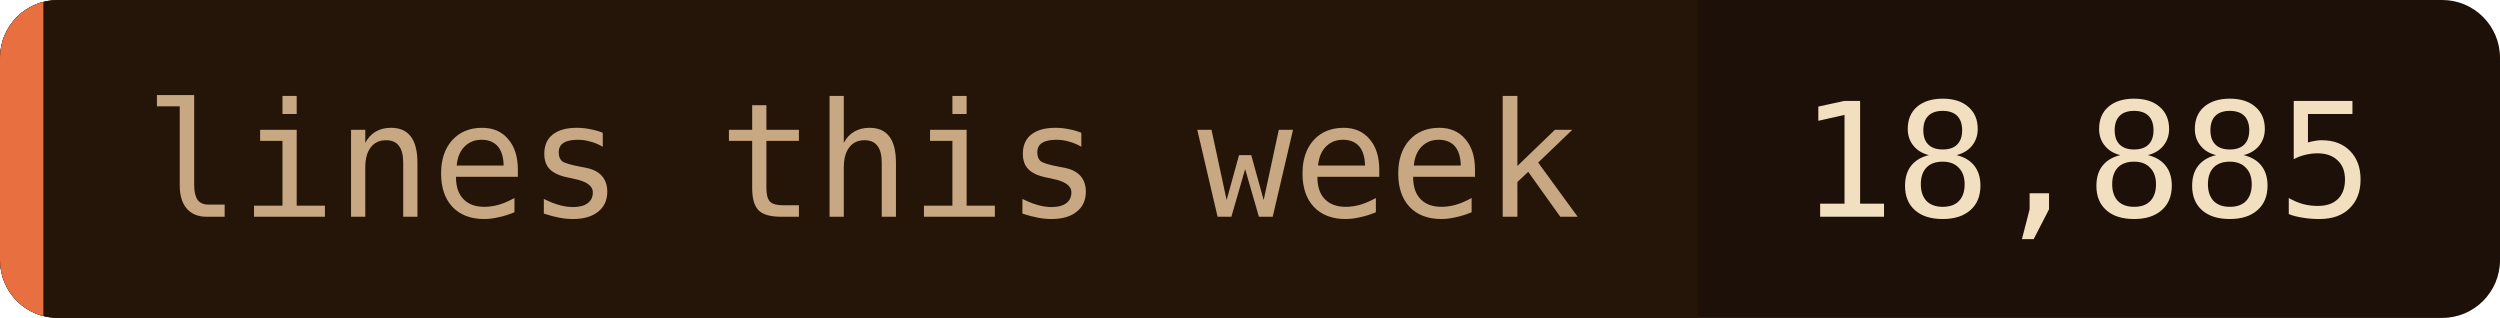
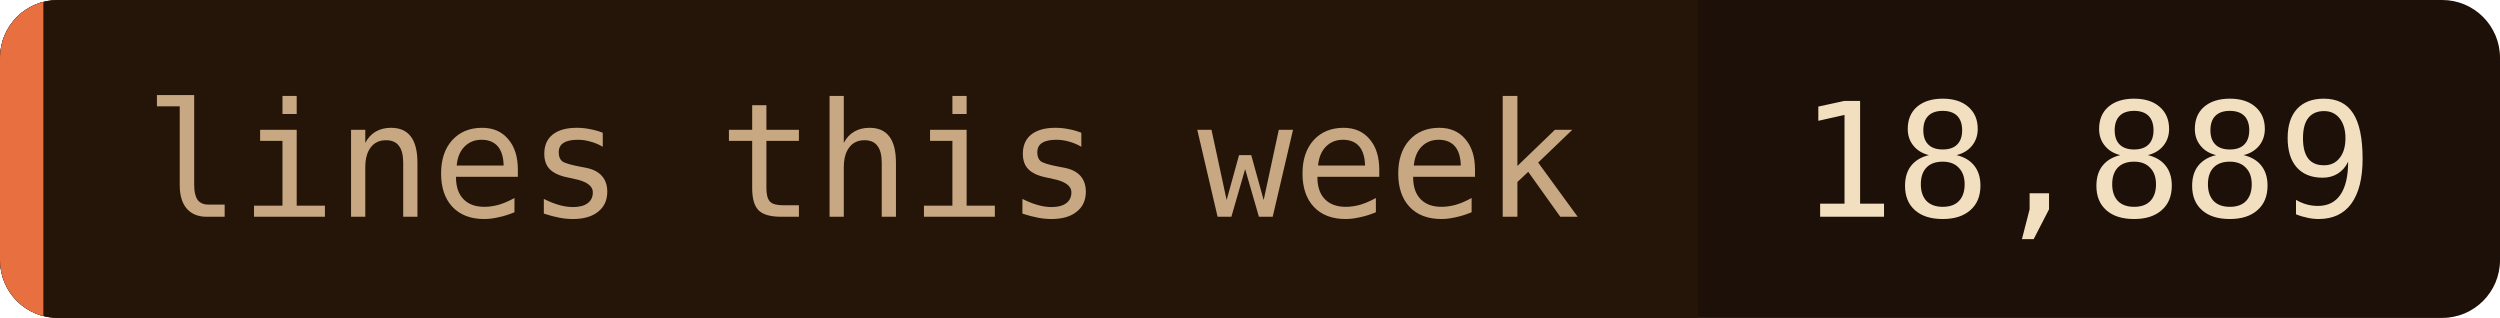
- <svg xmlns="http://www.w3.org/2000/svg" width="173" height="22" role="img" aria-label="lines this week: 18,885">
+ <svg xmlns="http://www.w3.org/2000/svg" width="173" height="22" role="img" aria-label="lines this week: 18,889">
  <clipPath id="c">
    <rect width="173" height="22" rx="4" />
  </clipPath>
  <g clip-path="url(#c)">
    <rect width="173" height="22" fill="#1c1008" />
    <rect width="117.5" height="22" fill="#241508" />
    <rect width="3" height="22" fill="#e87040" />
  </g>
  <g font-family="'JetBrains Mono', 'Fira Code', ui-monospace, SFMono-Regular, Menlo, monospace" font-size="11">
    <text x="10" y="15" fill="#c8a882">lines this week</text>
-     <text x="124.5" y="15" fill="#f2dfc0">18,885</text>
+     <text x="124.5" y="15" fill="#f2dfc0">18,889</text>
  </g>
</svg>
